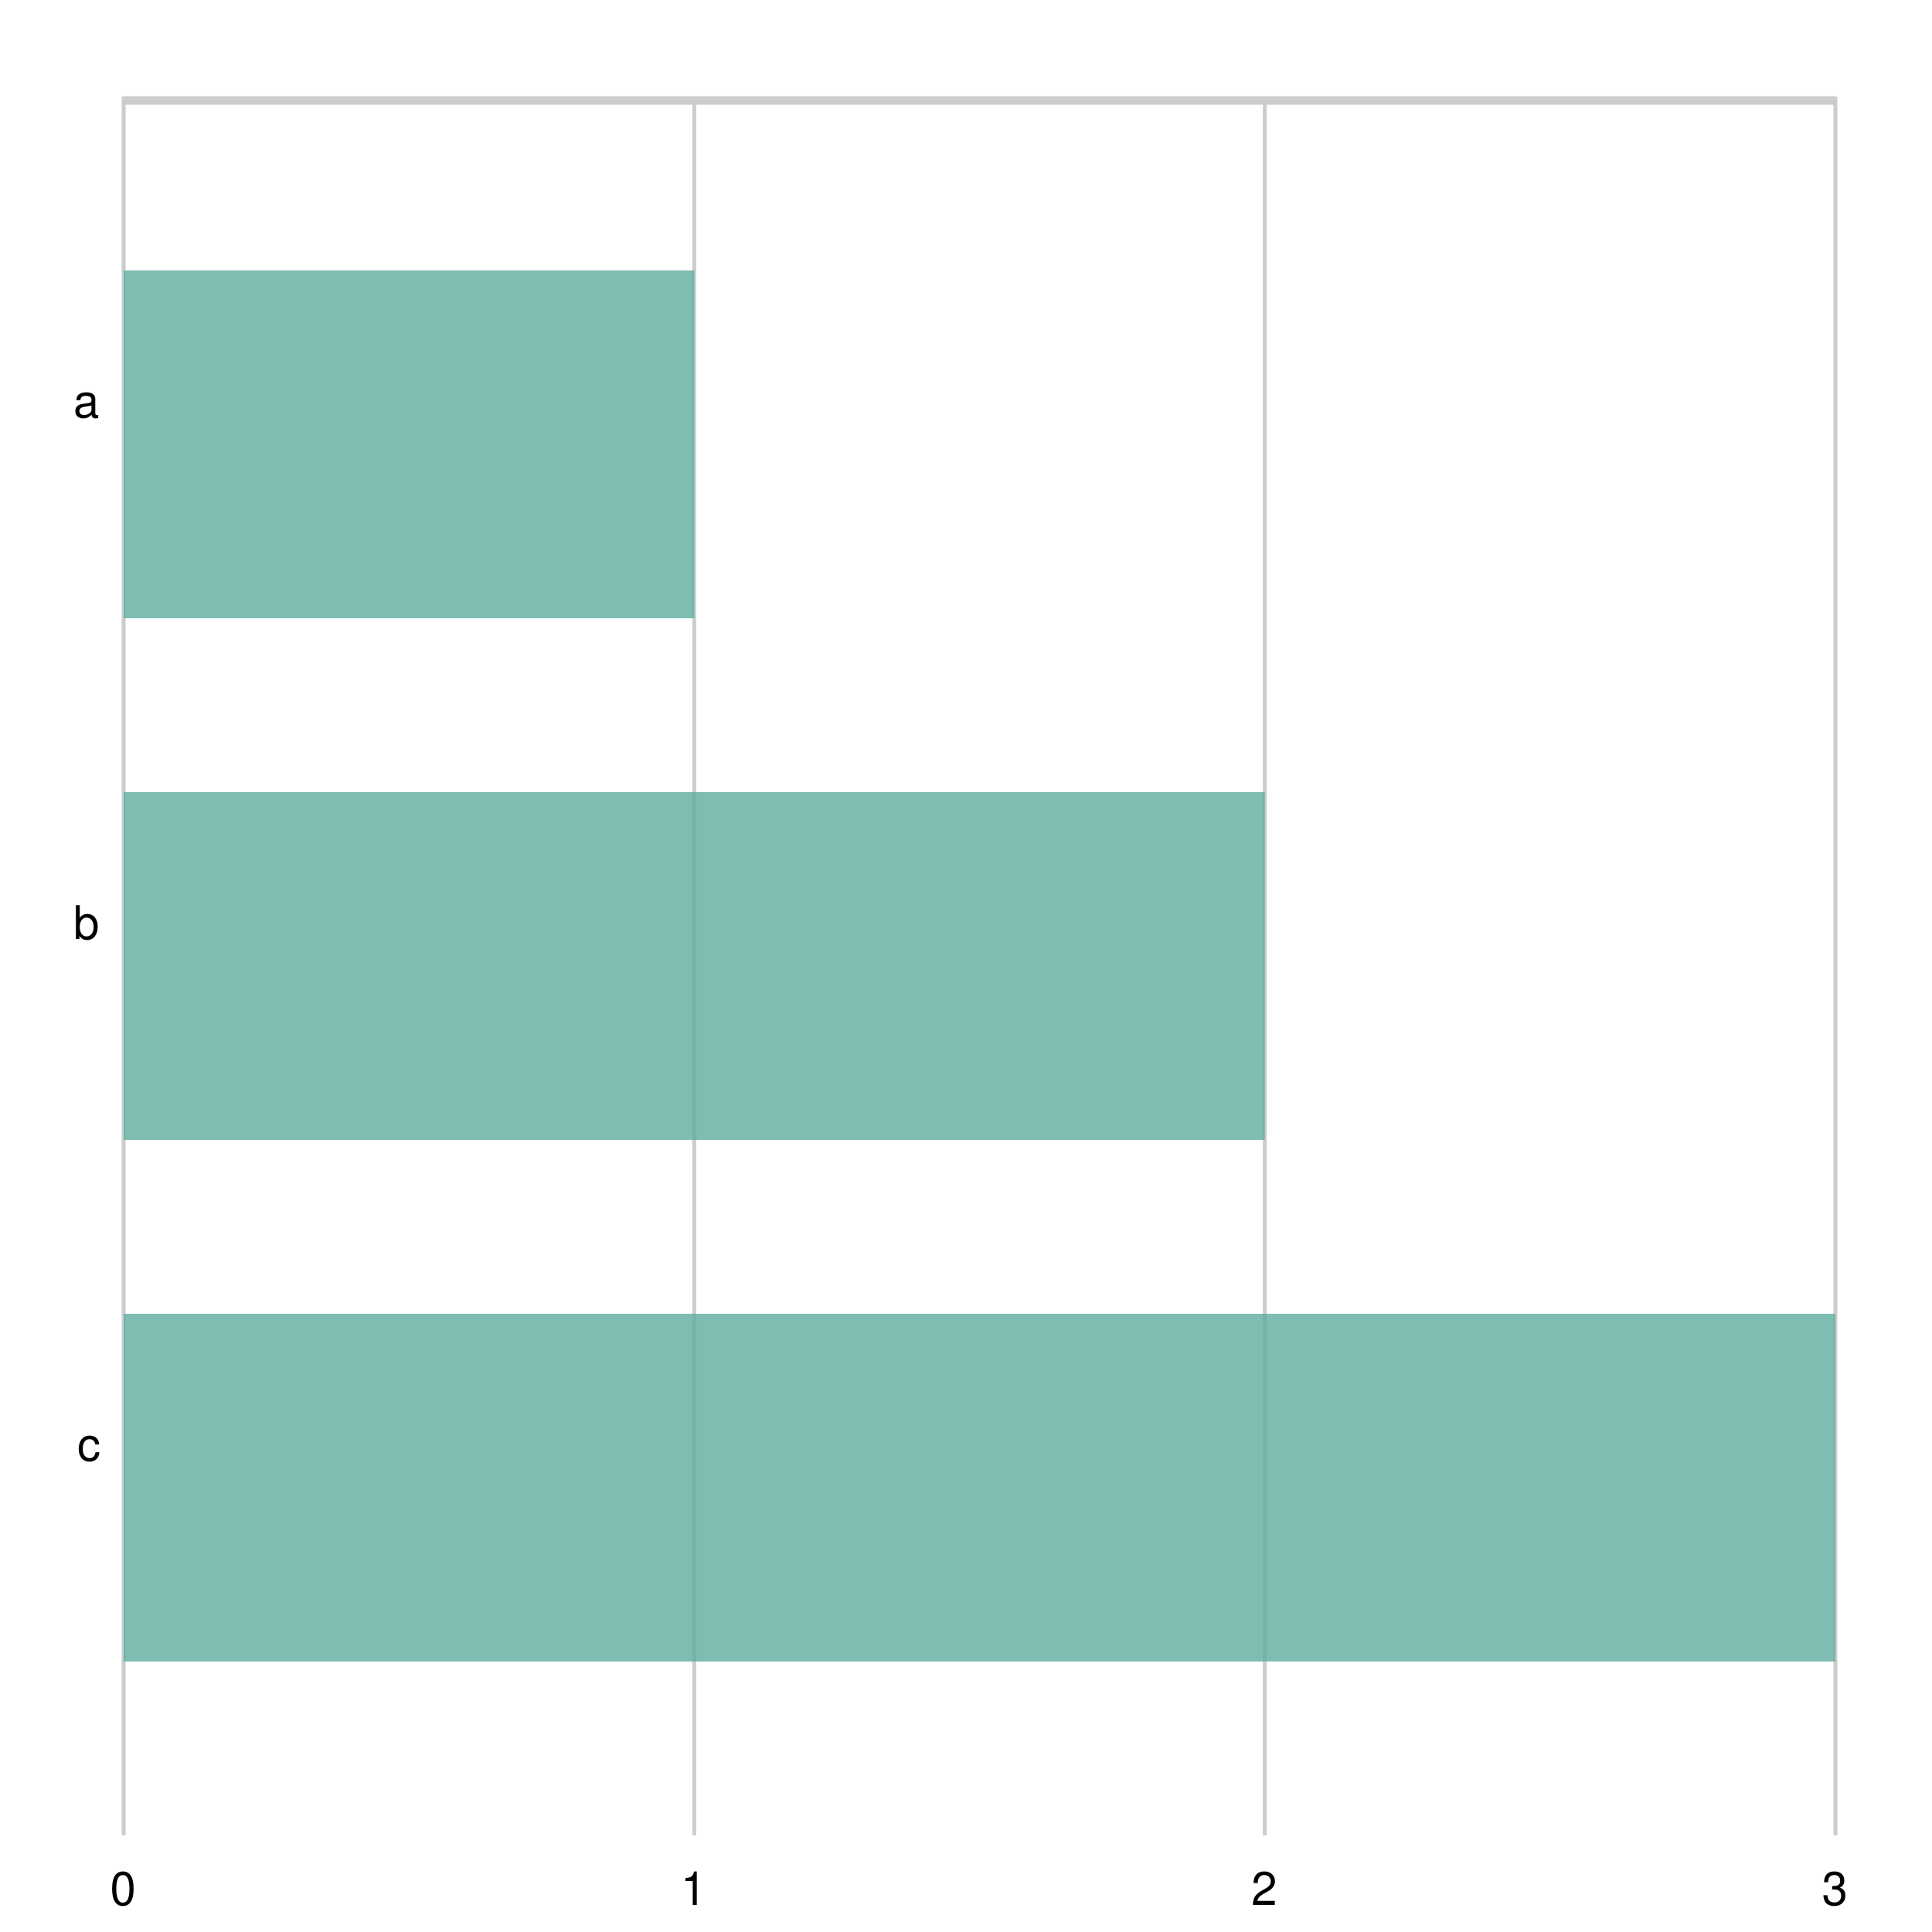
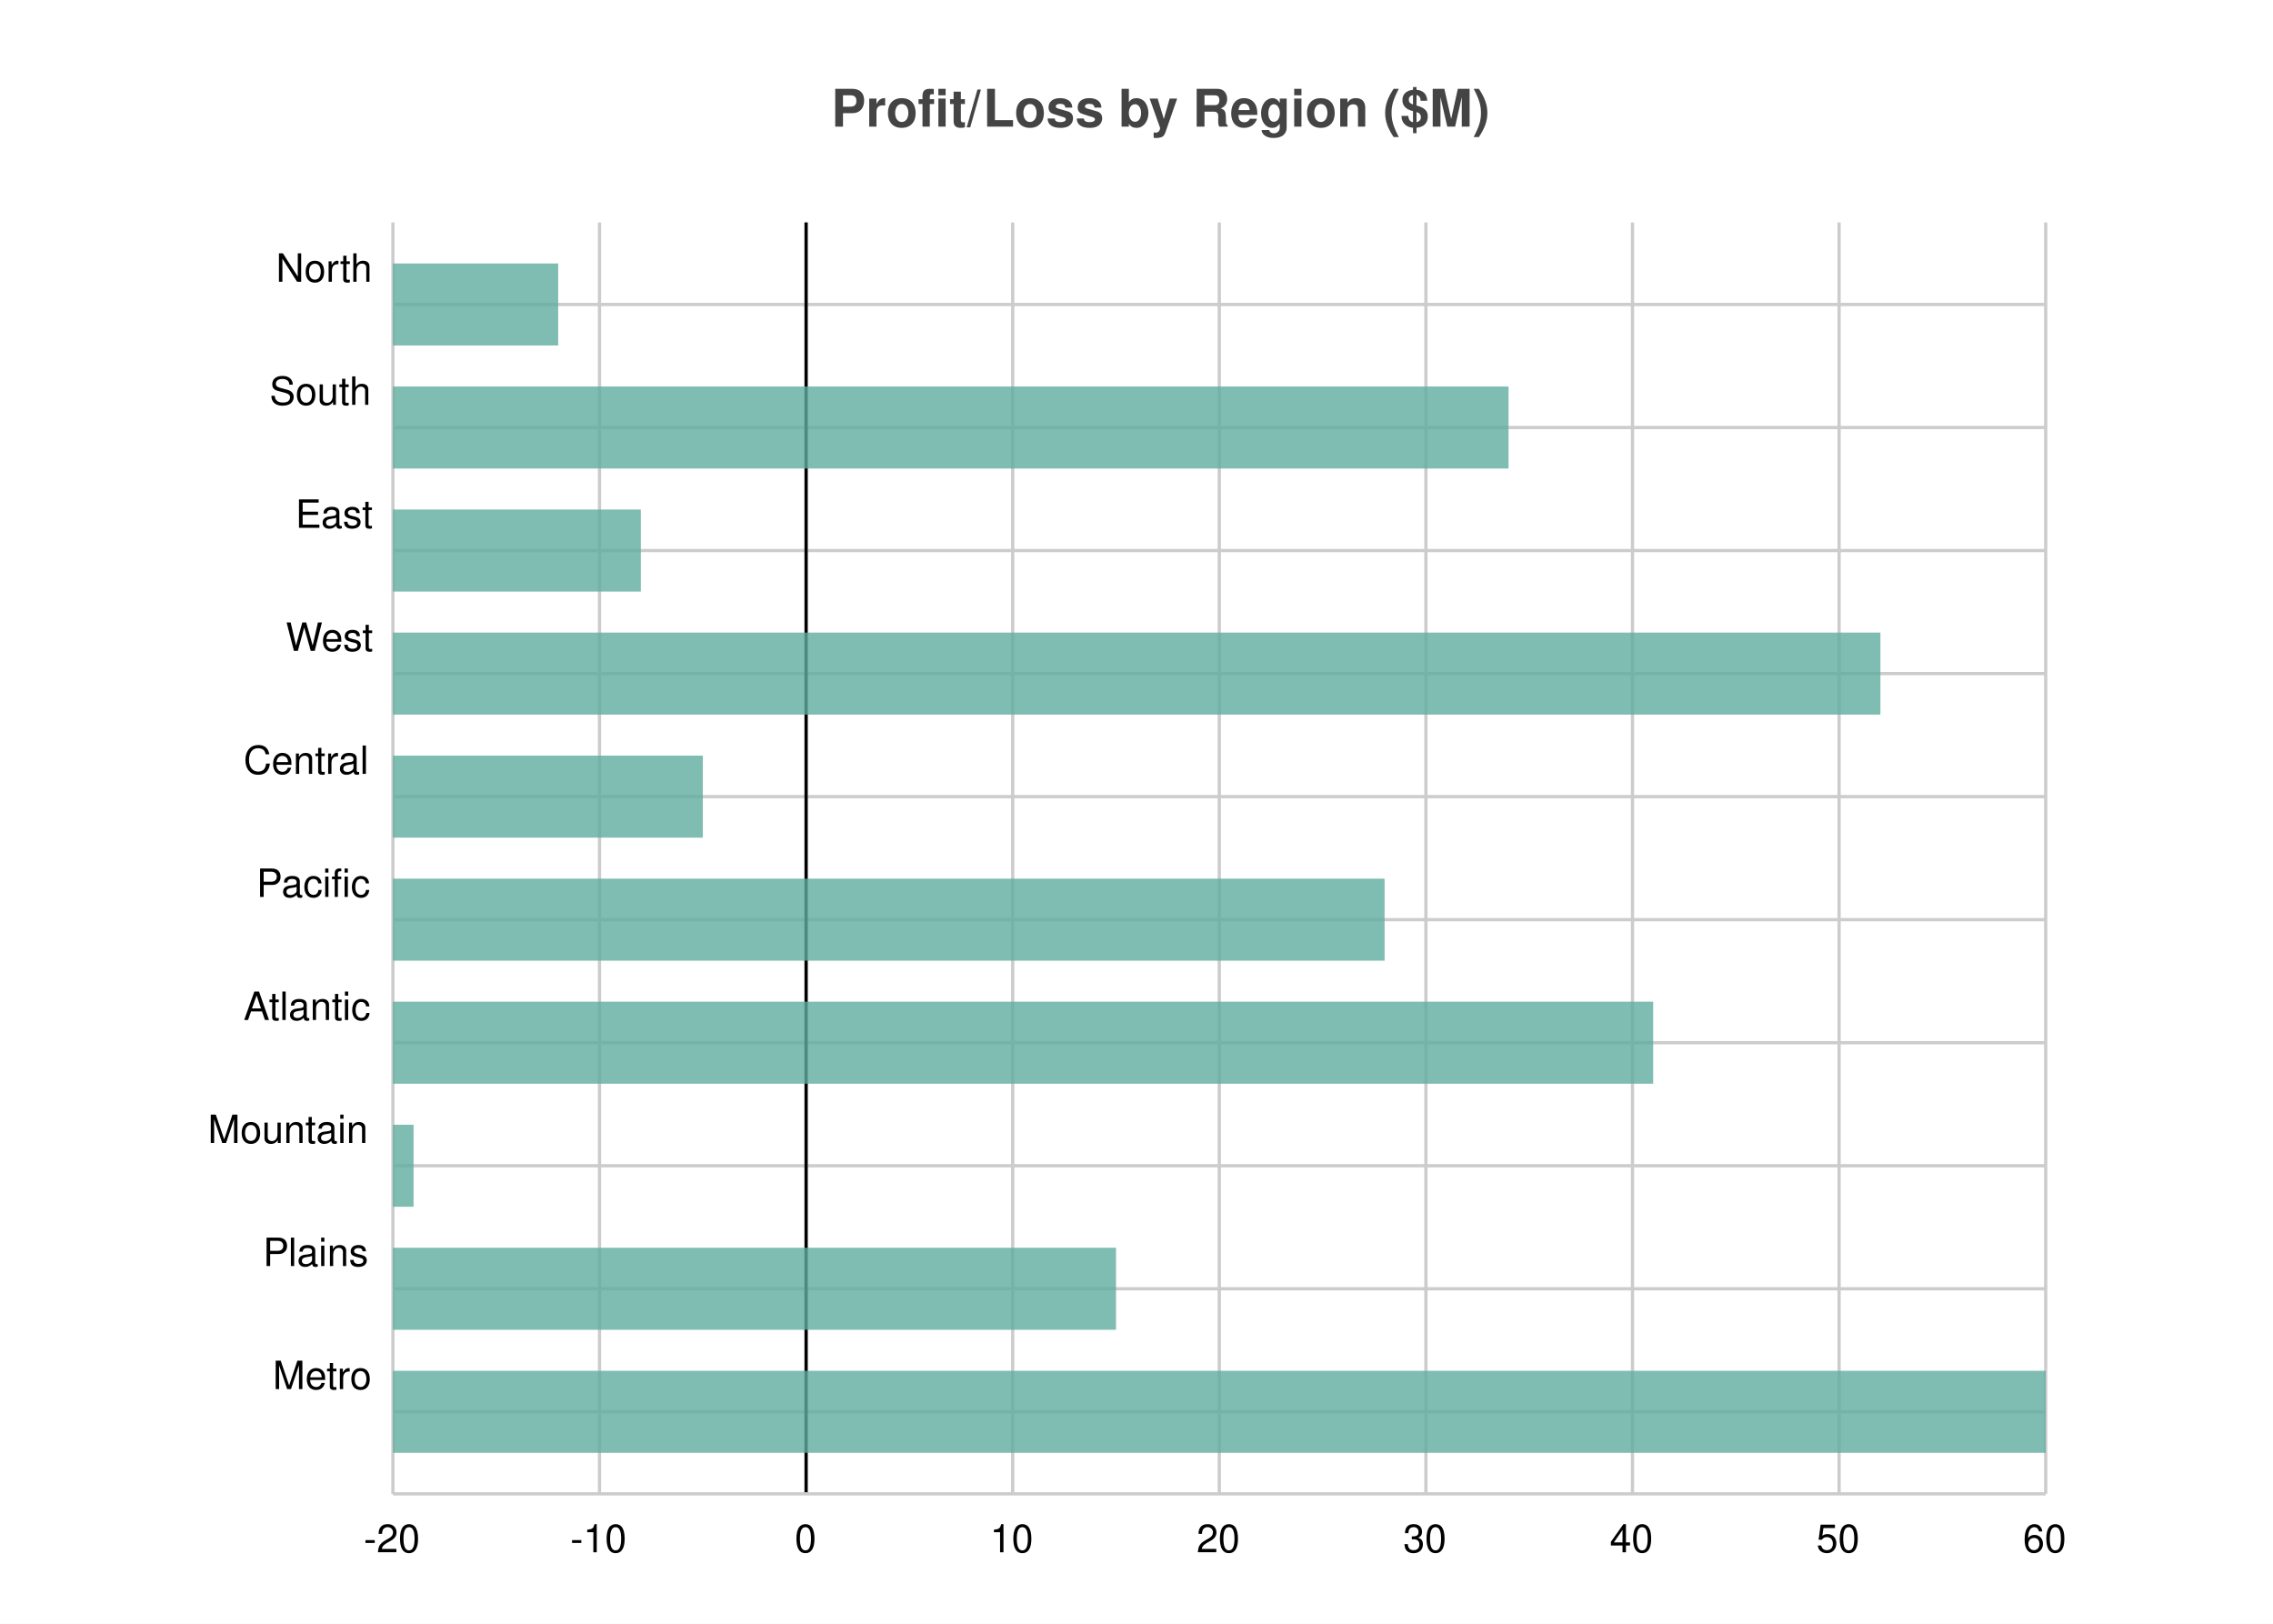
- <svg xmlns="http://www.w3.org/2000/svg" width="500" height="500" viewBox="0 0 500 500">
-   <path fill="white" d="M0 0 h500 v500 h-500 v-500Z" />
+ <svg xmlns="http://www.w3.org/2000/svg" width="700" height="500" viewBox="0 0 700 500">
+   <path fill="white" d="M0 0 h700 v500 h-700 v-500Z" />
+   <text transform="translate(-94.0, 19)" fill="#444444" font-family="Helvetica" font-weight="bold" font-size="16" x="350.0" y="20.0">Profit/Loss by Region ($M)</text>
  <g>
-     <path stroke="#CCCCCC" stroke-dasharray="None" d="M0 0.4 h443.0 M0 1.0 h443.0 M0 1.6 h443.0" transform="translate(32.0, 25.0)" />
-     <g font-size="12" font-family="Helvetica" transform="translate(26.0, 25.0)">
-       <text x="0" y="90.0" transform="translate(-7, -7.0)">a</text>
-       <text x="0" y="225.0" transform="translate(-7, -7.0)">b</text>
-       <text x="0" y="360.0" transform="translate(-6, -7.0)">c</text>
+     <path stroke="#CCCCCC" stroke-dasharray="None" d="M0 25.258 h509.0 M0 63.145 h509.0 M0 101.032 h509.0 M0 138.919 h509.0 M0 176.806 h509.0 M0 214.694 h509.0 M0 252.581 h509.0 M0 290.468 h509.0 M0 328.355 h509.0 M0 366.242 h509.0" transform="translate(121.0, 68.5)" />
+     <g font-size="12" font-family="Helvetica" transform="translate(115.0, 68.5)">
+       <text x="0" y="25.258" transform="translate(-30, -7.0)">North</text>
+       <text x="0" y="63.145" transform="translate(-32, -7.0)">South</text>
+       <text x="0" y="101.032" transform="translate(-24, -7.0)">East</text>
+       <text x="0" y="138.919" transform="translate(-27, -7.0)">West</text>
+       <text x="0" y="176.806" transform="translate(-40, -7.0)">Central</text>
+       <text x="0" y="214.694" transform="translate(-36, -7.0)">Pacific</text>
+       <text x="0" y="252.581" transform="translate(-40, -7.0)">Atlantic</text>
+       <text x="0" y="290.468" transform="translate(-51, -7.0)">Mountain</text>
+       <text x="0" y="328.355" transform="translate(-34, -7.0)">Plains</text>
+       <text x="0" y="366.242" transform="translate(-31, -7.0)">Metro</text>
    </g>
  </g>
  <g>
-     <path stroke="#CCCCCC" stroke-dasharray="None" d="M443.0 0 v450.0 M295.333 0 v450.0 M147.667 0 v450.0 M0.0 0 v450.0" transform="translate(32.0, 25.0)" />
-     <g font-size="12" font-family="Helvetica" transform="translate(32.0, 43.0)">
-       <text x="443.0" y="450.0" transform="translate(-3.5, 0)">3</text>
-       <text x="295.333" y="450.0" transform="translate(-3.5, 0)">2</text>
-       <text x="147.667" y="450.0" transform="translate(-3.5, 0)">1</text>
-       <text x="0.0" y="450.0" transform="translate(-3.5, 0)">0</text>
+     <path stroke="#CCCCCC" stroke-dasharray="None" d="M509.0 0 v391.5 M445.375 0 v391.5 M381.75 0 v391.5 M318.125 0 v391.5 M254.5 0 v391.5 M190.875 0 v391.5 M127.25 0 v391.5 M63.625 0 v391.5 M0.0 0 v391.5" transform="translate(121.0, 68.5)" />
+     <g font-size="12" font-family="Helvetica" transform="translate(121.0, 86.5)">
+       <text x="509.0" y="391.5" transform="translate(-7.0, 0)">60</text>
+       <text x="445.375" y="391.5" transform="translate(-7.0, 0)">50</text>
+       <text x="381.75" y="391.5" transform="translate(-7.0, 0)">40</text>
+       <text x="318.125" y="391.5" transform="translate(-7.0, 0)">30</text>
+       <text x="254.5" y="391.5" transform="translate(-7.0, 0)">20</text>
+       <text x="190.875" y="391.5" transform="translate(-7.0, 0)">10</text>
+       <text x="127.25" y="391.5" transform="translate(-3.5, 0)">0</text>
+       <text x="63.625" y="391.5" transform="translate(-9.0, 0)">-10</text>
+       <text x="0.0" y="391.5" transform="translate(-9.0, 0)">-20</text>
    </g>
  </g>
-   <g opacity="0.8" transform="translate(32.0, 25.0)">
-     <path d="M0 45.0 h147.667 v90.0 h-147.667 v-90.0Z M0 180.0 h295.333 v90.0 h-295.333 v-90.0Z M0 315.0 h443.0 v90.0 h-443.0 v-90.0Z" fill="#5fab9e" />
+   <path transform="translate(121.0, 68.5)" d="M127.25 0 v391.5z" stroke="black" />
+   <g>
+     <g opacity="0.8" transform="translate(121.0, 68.5)">
+       <path d="M0 12.629 h50.9 v25.258 h-50.9 v-25.258Z M0 50.516 h343.575 v25.258 h-343.575 v-25.258Z M0 88.403 h76.35 v25.258 h-76.35 v-25.258Z M0 126.29 h458.1 v25.258 h-458.1 v-25.258Z M0 164.177 h95.438 v25.258 h-95.438 v-25.258Z M0 202.065 h305.4 v25.258 h-305.4 v-25.258Z M0 239.952 h388.112 v25.258 h-388.112 v-25.258Z M0 277.839 h6.363 v25.258 h-6.363 v-25.258Z M0 315.726 h222.688 v25.258 h-222.688 v-25.258Z M0 353.613 h509.0 v25.258 h-509.0 v-25.258Z" fill="#5fab9e" />
+     </g>
+     <path stroke="#CCCCCC" stroke-dasharray="None" d="M0 391.5 h509.0" transform="translate(121.0, 68.5)" />
  </g>
</svg>
